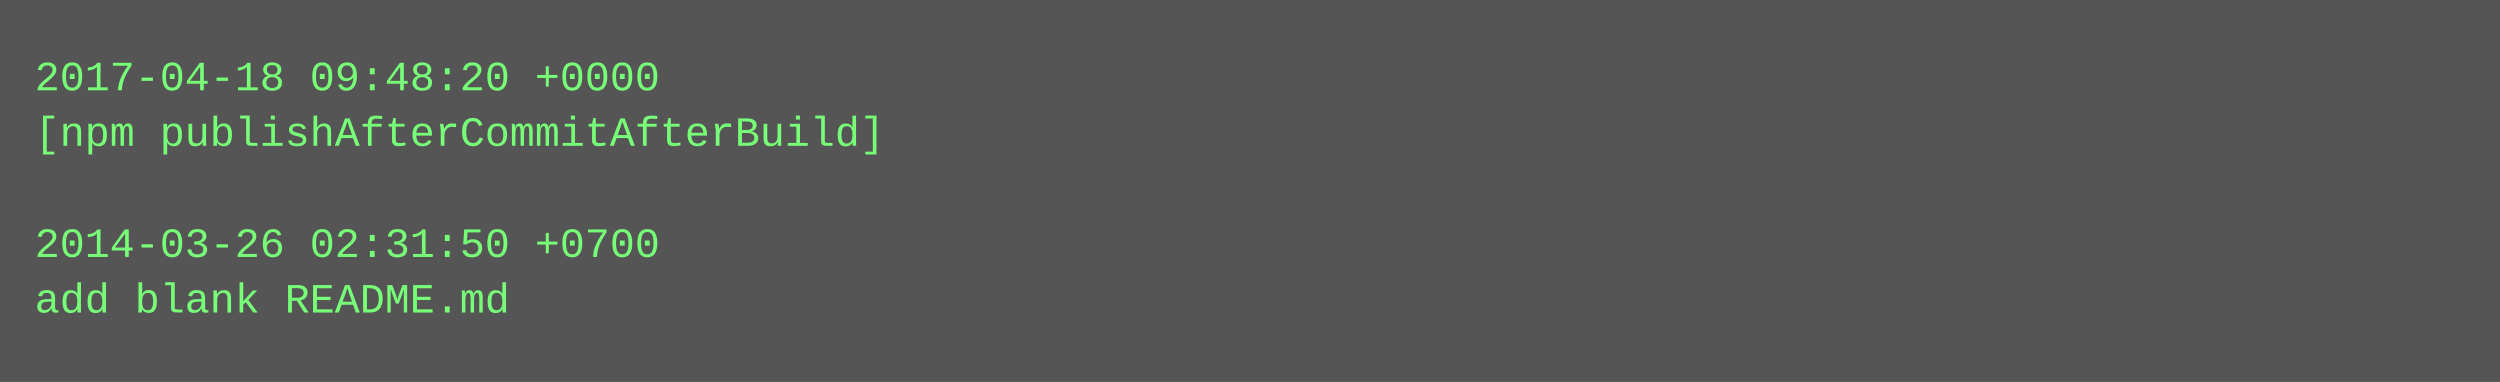
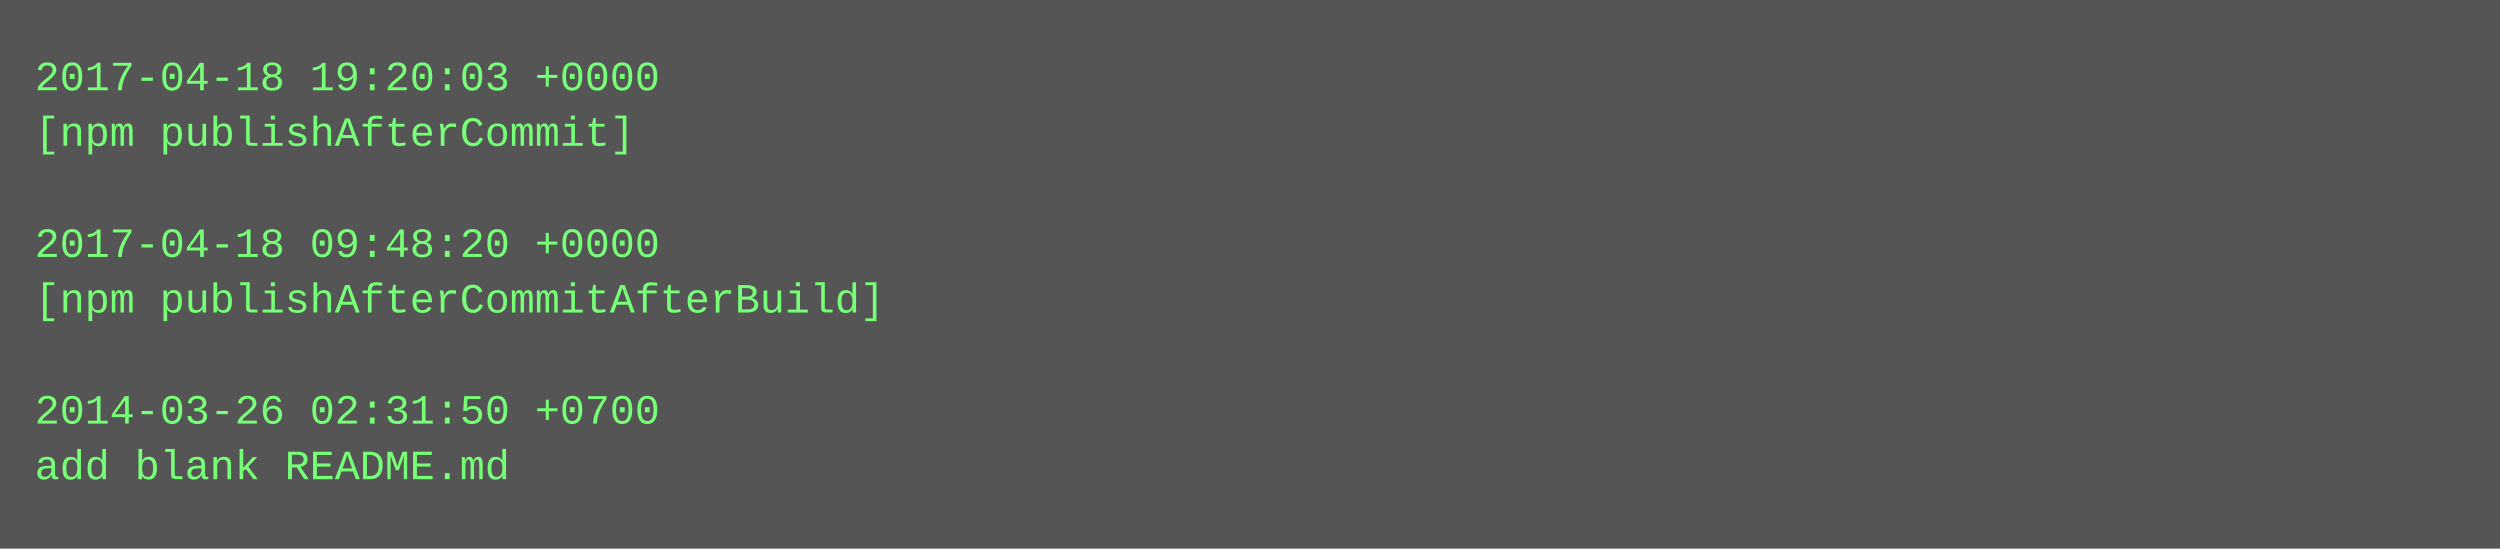
- <svg xmlns="http://www.w3.org/2000/svg" height="110" width="720">
-   <rect height="110" fill="#555" width="720" />
+ <svg xmlns="http://www.w3.org/2000/svg" height="158" width="720">
+   <rect height="158" fill="#555" width="720" />
  <text fill="#7f7" font-family="Courier New" font-size="12" xml:space="preserve">
-     <tspan x="10" y="26">2017-04-18 09:48:20 +0000</tspan>
-     <tspan x="10" y="42">[npm publishAfterCommitAfterBuild]</tspan>
+     <tspan x="10" y="26">2017-04-18 19:20:03 +0000</tspan>
+     <tspan x="10" y="42">[npm publishAfterCommit]</tspan>
    <tspan x="10" y="58" />
-     <tspan x="10" y="74">2014-03-26 02:31:50 +0700</tspan>
-     <tspan x="10" y="90">add blank README.md</tspan>
+     <tspan x="10" y="74">2017-04-18 09:48:20 +0000</tspan>
+     <tspan x="10" y="90">[npm publishAfterCommitAfterBuild]</tspan>
+     <tspan x="10" y="106" />
+     <tspan x="10" y="122">2014-03-26 02:31:50 +0700</tspan>
+     <tspan x="10" y="138">add blank README.md</tspan>
  </text>
</svg>
